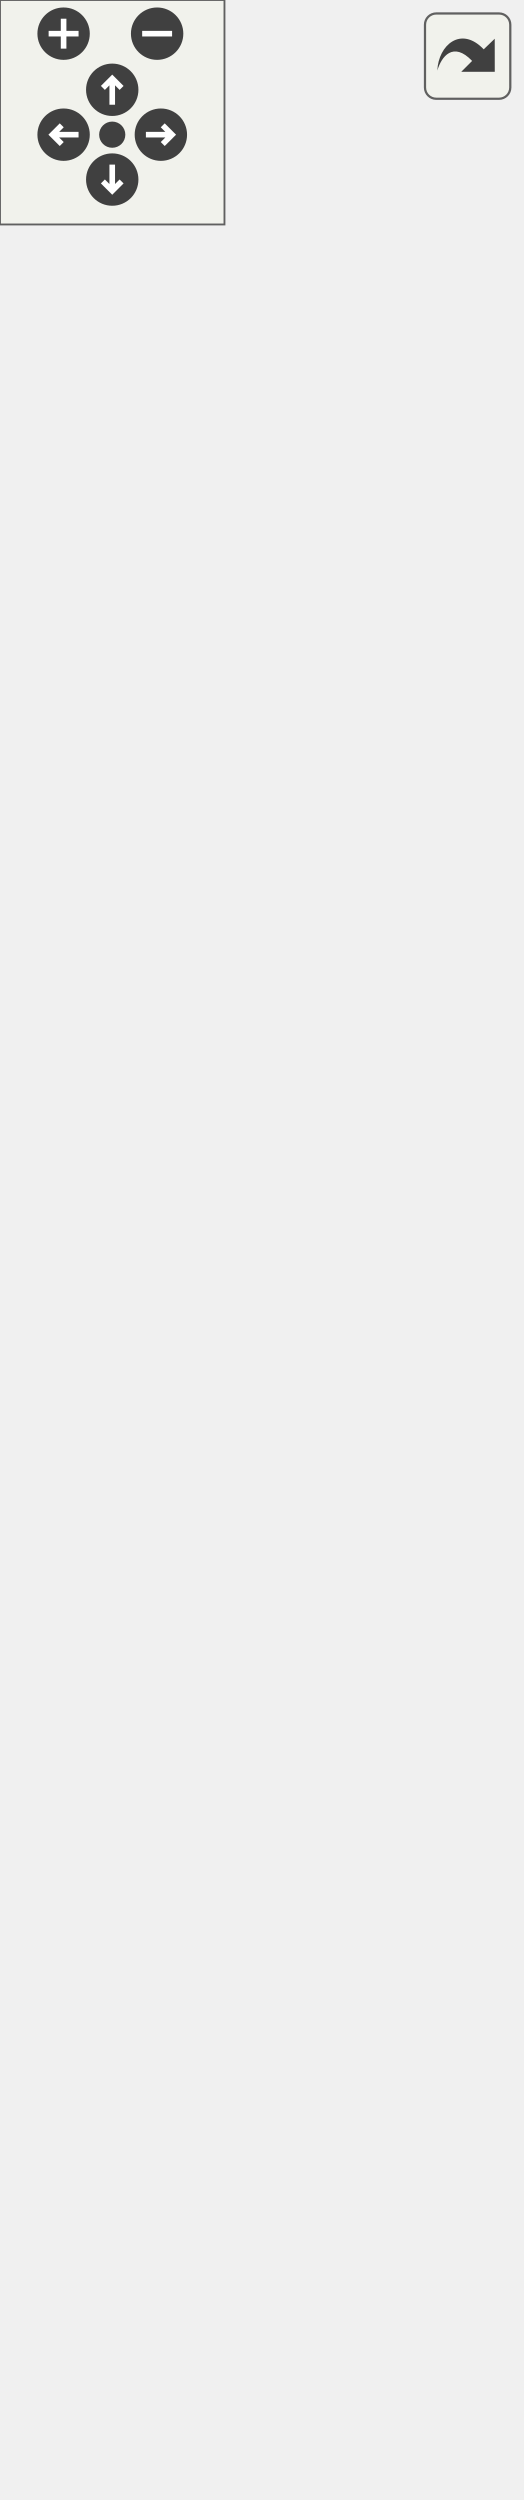
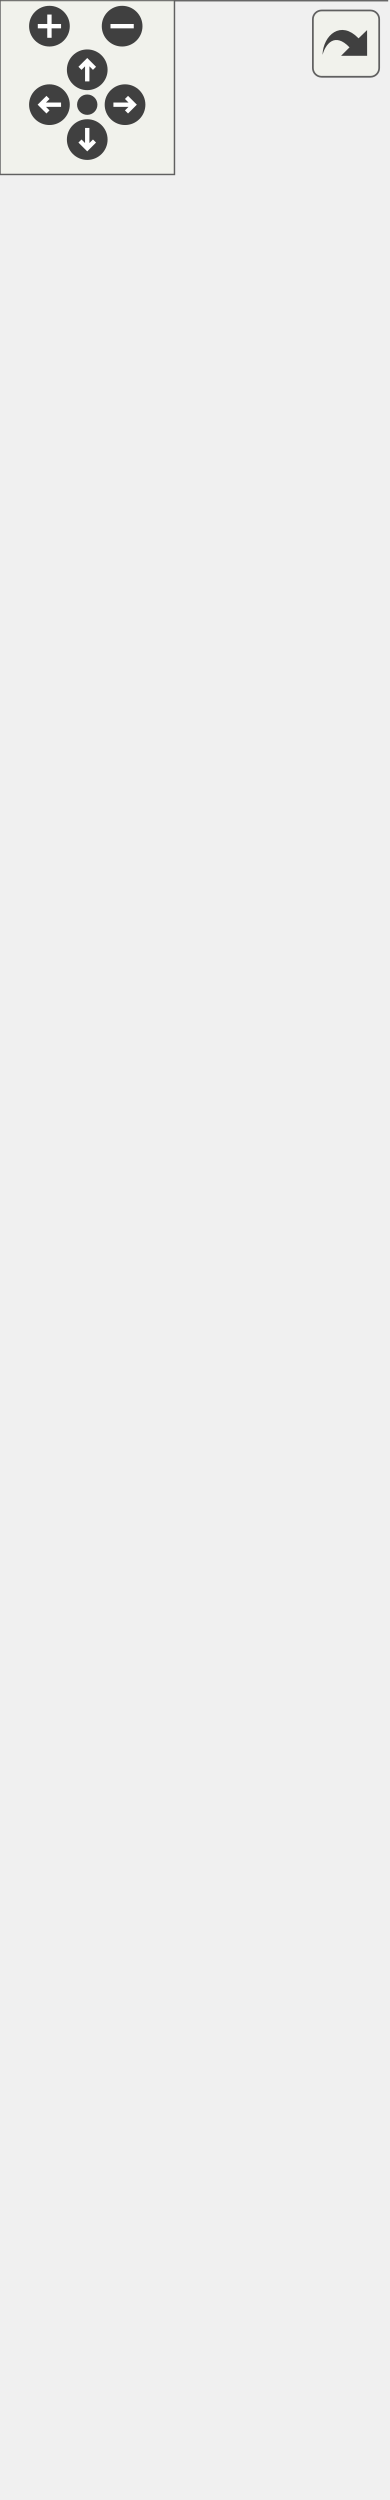
<svg xmlns="http://www.w3.org/2000/svg" xmlns:xlink="http://www.w3.org/1999/xlink" id="main" version="1.1" xml:space="preserve">
  <style type="text/css">
.edge:hover path { stroke: red; }
.edge:hover polygon { stroke: red; fill: red; }
</style>
  <defs>
    <circle id="rim" cx="0" cy="0" r="7" />
    <circle id="rim2" cx="0" cy="0" r="3.5" />
    <g id="zoomPlus">
      <use xlink:href="#rim" fill="#404040">
        <set attributeName="fill" to="#808080" begin="zoomplus.mouseover" end="zoomplus.mouseout" />
      </use>
      <path d="M-4,0h8M0,-4v8" fill="none" stroke="white" stroke-width="1.5" pointer-events="none" />
    </g>
    <g id="zoomMin">
      <use xlink:href="#rim" fill="#404040">
        <set attributeName="fill" to="#808080" begin="zoomminus.mouseover" end="zoomminus.mouseout" />
      </use>
      <path d="M-4,0h8" fill="none" stroke="white" stroke-width="1.5" pointer-events="none" />
    </g>
    <g id="dirArrow">
      <path fill="none" stroke="white" stroke-width="1.5" d="M0,-3.0v7 M-2.5,-0.5L0,-3.0L2.5,-0.5" />
    </g>
    <g id="resetDef">
      <use xlink:href="#rim2" fill="#404040">
        <set attributeName="fill" to="#808080" begin="reset.mouseover" end="reset.mouseout" />
      </use>
    </g>
  </defs>
  <svg id="graph" class="graph">
    <g id="viewport">
      <g id="node1" class="node">
        <g id="a_node1">
          <a xlink:title="Public Iterator API surface.">
-             <polygon fill="#999999" stroke="#666666" points="0,-0.5 0,-607.5 139,-607.5 139,-0.5 0,-0.5" />
-             <text text-anchor="middle" x="69.5" y="-595.5" font-family="Helvetica,sans-Serif" font-size="10.00">CXXIter::IterApi&lt; TSelf &gt;</text>
-             <polyline fill="none" stroke="#666666" points="0,-588.5 139,-588.5 " />
-             <text text-anchor="middle" x="69.5" y="-576.5" font-family="Helvetica,sans-Serif" font-size="10.00"> </text>
-             <polyline fill="none" stroke="#666666" points="0,-569.5 139,-569.5 " />
-             <text text-anchor="start" x="8" y="-557.5" font-family="Helvetica,sans-Serif" font-size="10.00">+ begin()</text>
-             <text text-anchor="start" x="8" y="-546.5" font-family="Helvetica,sans-Serif" font-size="10.00">+ end()</text>
-             <text text-anchor="start" x="8" y="-535.5" font-family="Helvetica,sans-Serif" font-size="10.00">+ sizeHint()</text>
-             <text text-anchor="start" x="8" y="-524.5" font-family="Helvetica,sans-Serif" font-size="10.00">+ size()</text>
-             <text text-anchor="start" x="8" y="-513.5" font-family="Helvetica,sans-Serif" font-size="10.00">+ next()</text>
-             <text text-anchor="start" x="8" y="-502.5" font-family="Helvetica,sans-Serif" font-size="10.00">+ advanceBy()</text>
-             <text text-anchor="start" x="8" y="-491.5" font-family="Helvetica,sans-Serif" font-size="10.00">+ nextBack()</text>
-             <text text-anchor="start" x="8" y="-480.5" font-family="Helvetica,sans-Serif" font-size="10.00">+ forEach()</text>
-             <text text-anchor="start" x="8" y="-469.5" font-family="Helvetica,sans-Serif" font-size="10.00">+ collect()</text>
-             <text text-anchor="start" x="8" y="-458.5" font-family="Helvetica,sans-Serif" font-size="10.00">+ collect()</text>
-             <text text-anchor="start" x="8" y="-447.5" font-family="Helvetica,sans-Serif" font-size="10.00">+ collectInto()</text>
-             <text text-anchor="start" x="8" y="-436.5" font-family="Helvetica,sans-Serif" font-size="10.00">+ fold()</text>
-             <text text-anchor="start" x="8" y="-425.5" font-family="Helvetica,sans-Serif" font-size="10.00">+ all()</text>
-             <text text-anchor="start" x="8" y="-414.5" font-family="Helvetica,sans-Serif" font-size="10.00">+ all()</text>
-             <text text-anchor="start" x="8" y="-403.5" font-family="Helvetica,sans-Serif" font-size="10.00">+ any()</text>
-             <text text-anchor="start" x="8" y="-392.5" font-family="Helvetica,sans-Serif" font-size="10.00">+ any()</text>
-             <text text-anchor="start" x="8" y="-381.5" font-family="Helvetica,sans-Serif" font-size="10.00">+ findIdx()</text>
-             <text text-anchor="start" x="8" y="-370.5" font-family="Helvetica,sans-Serif" font-size="10.00">and 20 more...</text>
-             <text text-anchor="start" x="8" y="-359.5" font-family="Helvetica,sans-Serif" font-size="10.00">+ cast()</text>
-             <text text-anchor="start" x="8" y="-348.5" font-family="Helvetica,sans-Serif" font-size="10.00">+ copied()</text>
-             <text text-anchor="start" x="8" y="-337.5" font-family="Helvetica,sans-Serif" font-size="10.00">+ indexed()</text>
-             <text text-anchor="start" x="8" y="-326.5" font-family="Helvetica,sans-Serif" font-size="10.00">+ flagLast()</text>
-             <text text-anchor="start" x="8" y="-315.5" font-family="Helvetica,sans-Serif" font-size="10.00">+ filter()</text>
-             <text text-anchor="start" x="8" y="-304.5" font-family="Helvetica,sans-Serif" font-size="10.00">+ unique()</text>
-             <text text-anchor="start" x="8" y="-293.5" font-family="Helvetica,sans-Serif" font-size="10.00">+ unique()</text>
-             <text text-anchor="start" x="8" y="-282.5" font-family="Helvetica,sans-Serif" font-size="10.00">+ reverse()</text>
-             <text text-anchor="start" x="8" y="-271.5" font-family="Helvetica,sans-Serif" font-size="10.00">+ chunked()</text>
-             <text text-anchor="start" x="8" y="-260.5" font-family="Helvetica,sans-Serif" font-size="10.00">+ chunkedExact()</text>
-             <text text-anchor="start" x="8" y="-249.5" font-family="Helvetica,sans-Serif" font-size="10.00">and 20 more...</text>
-             <text text-anchor="start" x="8" y="-238.5" font-family="Helvetica,sans-Serif" font-size="10.00">* forEach()</text>
-             <text text-anchor="start" x="8" y="-227.5" font-family="Helvetica,sans-Serif" font-size="10.00">* collect()</text>
-             <text text-anchor="start" x="8" y="-216.5" font-family="Helvetica,sans-Serif" font-size="10.00">* collect()</text>
-             <text text-anchor="start" x="8" y="-205.5" font-family="Helvetica,sans-Serif" font-size="10.00">* collectInto()</text>
-             <text text-anchor="start" x="8" y="-194.5" font-family="Helvetica,sans-Serif" font-size="10.00">* fold()</text>
-             <text text-anchor="start" x="8" y="-183.5" font-family="Helvetica,sans-Serif" font-size="10.00">* all()</text>
-             <text text-anchor="start" x="8" y="-172.5" font-family="Helvetica,sans-Serif" font-size="10.00">* all()</text>
-             <text text-anchor="start" x="8" y="-161.5" font-family="Helvetica,sans-Serif" font-size="10.00">* any()</text>
-             <text text-anchor="start" x="8" y="-150.5" font-family="Helvetica,sans-Serif" font-size="10.00">* any()</text>
-             <text text-anchor="start" x="8" y="-139.5" font-family="Helvetica,sans-Serif" font-size="10.00">* findIdx()</text>
-             <text text-anchor="start" x="8" y="-128.5" font-family="Helvetica,sans-Serif" font-size="10.00">and 20 more...</text>
-             <text text-anchor="start" x="8" y="-117.5" font-family="Helvetica,sans-Serif" font-size="10.00">* cast()</text>
-             <text text-anchor="start" x="8" y="-106.5" font-family="Helvetica,sans-Serif" font-size="10.00">* copied()</text>
-             <text text-anchor="start" x="8" y="-95.5" font-family="Helvetica,sans-Serif" font-size="10.00">* indexed()</text>
-             <text text-anchor="start" x="8" y="-84.5" font-family="Helvetica,sans-Serif" font-size="10.00">* flagLast()</text>
-             <text text-anchor="start" x="8" y="-73.5" font-family="Helvetica,sans-Serif" font-size="10.00">* filter()</text>
-             <text text-anchor="start" x="8" y="-62.5" font-family="Helvetica,sans-Serif" font-size="10.00">* unique()</text>
-             <text text-anchor="start" x="8" y="-51.5" font-family="Helvetica,sans-Serif" font-size="10.00">* unique()</text>
-             <text text-anchor="start" x="8" y="-40.5" font-family="Helvetica,sans-Serif" font-size="10.00">* reverse()</text>
-             <text text-anchor="start" x="8" y="-29.5" font-family="Helvetica,sans-Serif" font-size="10.00">* chunked()</text>
-             <text text-anchor="start" x="8" y="-18.5" font-family="Helvetica,sans-Serif" font-size="10.00">* chunkedExact()</text>
-             <text text-anchor="start" x="8" y="-7.5" font-family="Helvetica,sans-Serif" font-size="10.00">and 20 more...</text>
+             <polygon fill="#999999" stroke="transparent" points="133,-799 0,-799 0,0 133,0 133,-799" />
+             <text text-anchor="start" x="5.5" y="-786.5" font-family="Helvetica,sans-Serif" font-size="10.00">CXXIter::IterApi&lt; TSelf &gt;</text>
+             <text text-anchor="start" x="65" y="-771.5" font-family="Helvetica,sans-Serif" font-size="10.00"> </text>
+             <text text-anchor="start" x="13.5" y="-756.5" font-family="Helvetica,sans-Serif" font-size="10.00">+</text>
+             <text text-anchor="start" x="35.5" y="-756.5" font-family="Helvetica,sans-Serif" font-size="10.00">begin()</text>
+             <text text-anchor="start" x="13.5" y="-741.5" font-family="Helvetica,sans-Serif" font-size="10.00">+</text>
+             <text text-anchor="start" x="35.5" y="-741.5" font-family="Helvetica,sans-Serif" font-size="10.00">end()</text>
+             <text text-anchor="start" x="13.5" y="-726.5" font-family="Helvetica,sans-Serif" font-size="10.00">+</text>
+             <text text-anchor="start" x="35.5" y="-726.5" font-family="Helvetica,sans-Serif" font-size="10.00">sizeHint()</text>
+             <text text-anchor="start" x="13.5" y="-711.5" font-family="Helvetica,sans-Serif" font-size="10.00">+</text>
+             <text text-anchor="start" x="35.5" y="-711.5" font-family="Helvetica,sans-Serif" font-size="10.00">size()</text>
+             <text text-anchor="start" x="13.5" y="-696.5" font-family="Helvetica,sans-Serif" font-size="10.00">+</text>
+             <text text-anchor="start" x="35.5" y="-696.5" font-family="Helvetica,sans-Serif" font-size="10.00">next()</text>
+             <text text-anchor="start" x="13.5" y="-681.5" font-family="Helvetica,sans-Serif" font-size="10.00">+</text>
+             <text text-anchor="start" x="35.5" y="-681.5" font-family="Helvetica,sans-Serif" font-size="10.00">advanceBy()</text>
+             <text text-anchor="start" x="13.5" y="-666.5" font-family="Helvetica,sans-Serif" font-size="10.00">+</text>
+             <text text-anchor="start" x="35.5" y="-666.5" font-family="Helvetica,sans-Serif" font-size="10.00">nextBack()</text>
+             <text text-anchor="start" x="13.5" y="-651.5" font-family="Helvetica,sans-Serif" font-size="10.00">+</text>
+             <text text-anchor="start" x="35.5" y="-651.5" font-family="Helvetica,sans-Serif" font-size="10.00">forEach()</text>
+             <text text-anchor="start" x="13.5" y="-636.5" font-family="Helvetica,sans-Serif" font-size="10.00">+</text>
+             <text text-anchor="start" x="35.5" y="-636.5" font-family="Helvetica,sans-Serif" font-size="10.00">collect()</text>
+             <text text-anchor="start" x="13.5" y="-621.5" font-family="Helvetica,sans-Serif" font-size="10.00">+</text>
+             <text text-anchor="start" x="35.5" y="-621.5" font-family="Helvetica,sans-Serif" font-size="10.00">collect()</text>
+             <text text-anchor="start" x="13.5" y="-606.5" font-family="Helvetica,sans-Serif" font-size="10.00">+</text>
+             <text text-anchor="start" x="35.5" y="-606.5" font-family="Helvetica,sans-Serif" font-size="10.00">collectInto()</text>
+             <text text-anchor="start" x="13.5" y="-591.5" font-family="Helvetica,sans-Serif" font-size="10.00">+</text>
+             <text text-anchor="start" x="35.5" y="-591.5" font-family="Helvetica,sans-Serif" font-size="10.00">fold()</text>
+             <text text-anchor="start" x="13.5" y="-576.5" font-family="Helvetica,sans-Serif" font-size="10.00">+</text>
+             <text text-anchor="start" x="35.5" y="-576.5" font-family="Helvetica,sans-Serif" font-size="10.00">all()</text>
+             <text text-anchor="start" x="13.5" y="-561.5" font-family="Helvetica,sans-Serif" font-size="10.00">+</text>
+             <text text-anchor="start" x="35.5" y="-561.5" font-family="Helvetica,sans-Serif" font-size="10.00">all()</text>
+             <text text-anchor="start" x="13.5" y="-546.5" font-family="Helvetica,sans-Serif" font-size="10.00">+</text>
+             <text text-anchor="start" x="35.5" y="-546.5" font-family="Helvetica,sans-Serif" font-size="10.00">any()</text>
+             <text text-anchor="start" x="13.5" y="-531.5" font-family="Helvetica,sans-Serif" font-size="10.00">+</text>
+             <text text-anchor="start" x="35.5" y="-531.5" font-family="Helvetica,sans-Serif" font-size="10.00">any()</text>
+             <text text-anchor="start" x="13.5" y="-516.5" font-family="Helvetica,sans-Serif" font-size="10.00">+</text>
+             <text text-anchor="start" x="35.5" y="-516.5" font-family="Helvetica,sans-Serif" font-size="10.00">findIdx()</text>
+             <text text-anchor="start" x="35.5" y="-501.5" font-family="Helvetica,sans-Serif" font-size="10.00">and 20 more...</text>
+             <text text-anchor="start" x="13.5" y="-486.5" font-family="Helvetica,sans-Serif" font-size="10.00">+</text>
+             <text text-anchor="start" x="35.5" y="-486.5" font-family="Helvetica,sans-Serif" font-size="10.00">cast()</text>
+             <text text-anchor="start" x="13.5" y="-471.5" font-family="Helvetica,sans-Serif" font-size="10.00">+</text>
+             <text text-anchor="start" x="35.5" y="-471.5" font-family="Helvetica,sans-Serif" font-size="10.00">copied()</text>
+             <text text-anchor="start" x="13.5" y="-456.5" font-family="Helvetica,sans-Serif" font-size="10.00">+</text>
+             <text text-anchor="start" x="35.5" y="-456.5" font-family="Helvetica,sans-Serif" font-size="10.00">indexed()</text>
+             <text text-anchor="start" x="13.5" y="-441.5" font-family="Helvetica,sans-Serif" font-size="10.00">+</text>
+             <text text-anchor="start" x="35.5" y="-441.5" font-family="Helvetica,sans-Serif" font-size="10.00">flagLast()</text>
+             <text text-anchor="start" x="13.5" y="-426.5" font-family="Helvetica,sans-Serif" font-size="10.00">+</text>
+             <text text-anchor="start" x="35.5" y="-426.5" font-family="Helvetica,sans-Serif" font-size="10.00">filter()</text>
+             <text text-anchor="start" x="13.5" y="-411.5" font-family="Helvetica,sans-Serif" font-size="10.00">+</text>
+             <text text-anchor="start" x="35.5" y="-411.5" font-family="Helvetica,sans-Serif" font-size="10.00">unique()</text>
+             <text text-anchor="start" x="13.5" y="-396.5" font-family="Helvetica,sans-Serif" font-size="10.00">+</text>
+             <text text-anchor="start" x="35.5" y="-396.5" font-family="Helvetica,sans-Serif" font-size="10.00">unique()</text>
+             <text text-anchor="start" x="13.5" y="-381.5" font-family="Helvetica,sans-Serif" font-size="10.00">+</text>
+             <text text-anchor="start" x="35.5" y="-381.5" font-family="Helvetica,sans-Serif" font-size="10.00">reverse()</text>
+             <text text-anchor="start" x="13.5" y="-366.5" font-family="Helvetica,sans-Serif" font-size="10.00">+</text>
+             <text text-anchor="start" x="35.5" y="-366.5" font-family="Helvetica,sans-Serif" font-size="10.00">chunked()</text>
+             <text text-anchor="start" x="13.5" y="-351.5" font-family="Helvetica,sans-Serif" font-size="10.00">+</text>
+             <text text-anchor="start" x="35.5" y="-351.5" font-family="Helvetica,sans-Serif" font-size="10.00">chunkedExact()</text>
+             <text text-anchor="start" x="35.5" y="-336.5" font-family="Helvetica,sans-Serif" font-size="10.00">and 20 more...</text>
+             <text text-anchor="start" x="15" y="-321.5" font-family="Helvetica,sans-Serif" font-size="10.00">*</text>
+             <text text-anchor="start" x="35.5" y="-321.5" font-family="Helvetica,sans-Serif" font-size="10.00">forEach()</text>
+             <text text-anchor="start" x="15" y="-306.5" font-family="Helvetica,sans-Serif" font-size="10.00">*</text>
+             <text text-anchor="start" x="35.5" y="-306.5" font-family="Helvetica,sans-Serif" font-size="10.00">collect()</text>
+             <text text-anchor="start" x="15" y="-291.5" font-family="Helvetica,sans-Serif" font-size="10.00">*</text>
+             <text text-anchor="start" x="35.5" y="-291.5" font-family="Helvetica,sans-Serif" font-size="10.00">collect()</text>
+             <text text-anchor="start" x="15" y="-276.5" font-family="Helvetica,sans-Serif" font-size="10.00">*</text>
+             <text text-anchor="start" x="35.5" y="-276.5" font-family="Helvetica,sans-Serif" font-size="10.00">collectInto()</text>
+             <text text-anchor="start" x="15" y="-261.5" font-family="Helvetica,sans-Serif" font-size="10.00">*</text>
+             <text text-anchor="start" x="35.5" y="-261.5" font-family="Helvetica,sans-Serif" font-size="10.00">fold()</text>
+             <text text-anchor="start" x="15" y="-246.5" font-family="Helvetica,sans-Serif" font-size="10.00">*</text>
+             <text text-anchor="start" x="35.5" y="-246.5" font-family="Helvetica,sans-Serif" font-size="10.00">all()</text>
+             <text text-anchor="start" x="15" y="-231.5" font-family="Helvetica,sans-Serif" font-size="10.00">*</text>
+             <text text-anchor="start" x="35.5" y="-231.5" font-family="Helvetica,sans-Serif" font-size="10.00">all()</text>
+             <text text-anchor="start" x="15" y="-216.5" font-family="Helvetica,sans-Serif" font-size="10.00">*</text>
+             <text text-anchor="start" x="35.5" y="-216.5" font-family="Helvetica,sans-Serif" font-size="10.00">any()</text>
+             <text text-anchor="start" x="15" y="-201.5" font-family="Helvetica,sans-Serif" font-size="10.00">*</text>
+             <text text-anchor="start" x="35.5" y="-201.5" font-family="Helvetica,sans-Serif" font-size="10.00">any()</text>
+             <text text-anchor="start" x="15" y="-186.5" font-family="Helvetica,sans-Serif" font-size="10.00">*</text>
+             <text text-anchor="start" x="35.5" y="-186.5" font-family="Helvetica,sans-Serif" font-size="10.00">findIdx()</text>
+             <text text-anchor="start" x="35.5" y="-171.5" font-family="Helvetica,sans-Serif" font-size="10.00">and 20 more...</text>
+             <text text-anchor="start" x="15" y="-156.5" font-family="Helvetica,sans-Serif" font-size="10.00">*</text>
+             <text text-anchor="start" x="35.5" y="-156.5" font-family="Helvetica,sans-Serif" font-size="10.00">cast()</text>
+             <text text-anchor="start" x="15" y="-141.5" font-family="Helvetica,sans-Serif" font-size="10.00">*</text>
+             <text text-anchor="start" x="35.5" y="-141.5" font-family="Helvetica,sans-Serif" font-size="10.00">copied()</text>
+             <text text-anchor="start" x="15" y="-126.5" font-family="Helvetica,sans-Serif" font-size="10.00">*</text>
+             <text text-anchor="start" x="35.5" y="-126.5" font-family="Helvetica,sans-Serif" font-size="10.00">indexed()</text>
+             <text text-anchor="start" x="15" y="-111.5" font-family="Helvetica,sans-Serif" font-size="10.00">*</text>
+             <text text-anchor="start" x="35.5" y="-111.5" font-family="Helvetica,sans-Serif" font-size="10.00">flagLast()</text>
+             <text text-anchor="start" x="15" y="-96.5" font-family="Helvetica,sans-Serif" font-size="10.00">*</text>
+             <text text-anchor="start" x="35.5" y="-96.5" font-family="Helvetica,sans-Serif" font-size="10.00">filter()</text>
+             <text text-anchor="start" x="15" y="-81.5" font-family="Helvetica,sans-Serif" font-size="10.00">*</text>
+             <text text-anchor="start" x="35.5" y="-81.5" font-family="Helvetica,sans-Serif" font-size="10.00">unique()</text>
+             <text text-anchor="start" x="15" y="-66.5" font-family="Helvetica,sans-Serif" font-size="10.00">*</text>
+             <text text-anchor="start" x="35.5" y="-66.5" font-family="Helvetica,sans-Serif" font-size="10.00">unique()</text>
+             <text text-anchor="start" x="15" y="-51.5" font-family="Helvetica,sans-Serif" font-size="10.00">*</text>
+             <text text-anchor="start" x="35.5" y="-51.5" font-family="Helvetica,sans-Serif" font-size="10.00">reverse()</text>
+             <text text-anchor="start" x="15" y="-36.5" font-family="Helvetica,sans-Serif" font-size="10.00">*</text>
+             <text text-anchor="start" x="35.5" y="-36.5" font-family="Helvetica,sans-Serif" font-size="10.00">chunked()</text>
+             <text text-anchor="start" x="15" y="-21.5" font-family="Helvetica,sans-Serif" font-size="10.00">*</text>
+             <text text-anchor="start" x="35.5" y="-21.5" font-family="Helvetica,sans-Serif" font-size="10.00">chunkedExact()</text>
+             <text text-anchor="start" x="35.5" y="-6.5" font-family="Helvetica,sans-Serif" font-size="10.00">and 20 more...</text>
+             <polygon fill="#666666" stroke="#666666" points="0.5,-781.5 0.5,-781.5 133.5,-781.5 133.5,-781.5 0.5,-781.5" />
+             <polygon fill="#666666" stroke="#666666" points="0.5,-766.5 0.5,-766.5 133.5,-766.5 133.5,-766.5 0.5,-766.5" />
+             <polygon fill="none" stroke="#666666" points="0,0 0,-799 133,-799 133,0 0,0" />
          </a>
        </g>
      </g>
    </g>
  </svg>
  <g id="navigator" transform="translate(0 0)" fill="#404254">
    <rect fill="#f2f5e9" fill-opacity="0.5" stroke="#606060" stroke-width=".5" x="0" y="0" width="60" height="60" />
    <use id="zoomplus" xlink:href="#zoomPlus" x="17" y="9" />
    <use id="zoomminus" xlink:href="#zoomMin" x="42" y="9" />
    <use id="reset" xlink:href="#resetDef" x="30" y="36" />
    <g id="arrowUp" xlink:href="#dirArrow" transform="translate(30 24)">
      <use xlink:href="#rim" fill="#404040">
        <set attributeName="fill" to="#808080" begin="arrowUp.mouseover" end="arrowUp.mouseout" />
      </use>
      <path fill="none" stroke="white" stroke-width="1.5" d="M0,-3.0v7 M-2.5,-0.5L0,-3.0L2.5,-0.5" />
    </g>
    <g id="arrowRight" xlink:href="#dirArrow" transform="rotate(90) translate(36 -43)">
      <use xlink:href="#rim" fill="#404040">
        <set attributeName="fill" to="#808080" begin="arrowRight.mouseover" end="arrowRight.mouseout" />
      </use>
      <path fill="none" stroke="white" stroke-width="1.5" d="M0,-3.0v7 M-2.5,-0.5L0,-3.0L2.5,-0.5" />
    </g>
    <g id="arrowDown" xlink:href="#dirArrow" transform="rotate(180) translate(-30 -48)">
      <use xlink:href="#rim" fill="#404040">
        <set attributeName="fill" to="#808080" begin="arrowDown.mouseover" end="arrowDown.mouseout" />
      </use>
      <path fill="none" stroke="white" stroke-width="1.5" d="M0,-3.0v7 M-2.5,-0.5L0,-3.0L2.5,-0.5" />
    </g>
    <g id="arrowLeft" xlink:href="#dirArrow" transform="rotate(270) translate(-36 17)">
      <use xlink:href="#rim" fill="#404040">
        <set attributeName="fill" to="#808080" begin="arrowLeft.mouseover" end="arrowLeft.mouseout" />
      </use>
      <path fill="none" stroke="white" stroke-width="1.5" d="M0,-3.0v7 M-2.5,-0.5L0,-3.0L2.5,-0.5" />
    </g>
  </g>
  <svg viewBox="0 0 15 15" width="100%" height="30px" preserveAspectRatio="xMaxYMin meet">
    <g id="arrow_out" transform="scale(0.3 0.3)">
      <a xlink:href="classCXXIter_1_1IterApi__coll__graph_org.svg" target="_base">
        <rect id="button" ry="5" rx="5" y="6" x="6" height="38" width="38" fill="#f2f5e9" fill-opacity="0.5" stroke="#606060" stroke-width="1.0" />
        <path id="arrow" d="M 11.5,31.437 C 11.94,20.098 22.043,11.323 32.159,21.979 L 37.069,17.246 C 37.069,17.246 37.088,32 37.088,32 L 22.16,31.978 C 22.16,31.978 26.998,27.14 26.998,27.14 C 18.529,18.264 13.292,25.23 11.5,31.437 z" style="fill:#404040;" />
      </a>
    </g>
  </svg>
</svg>
